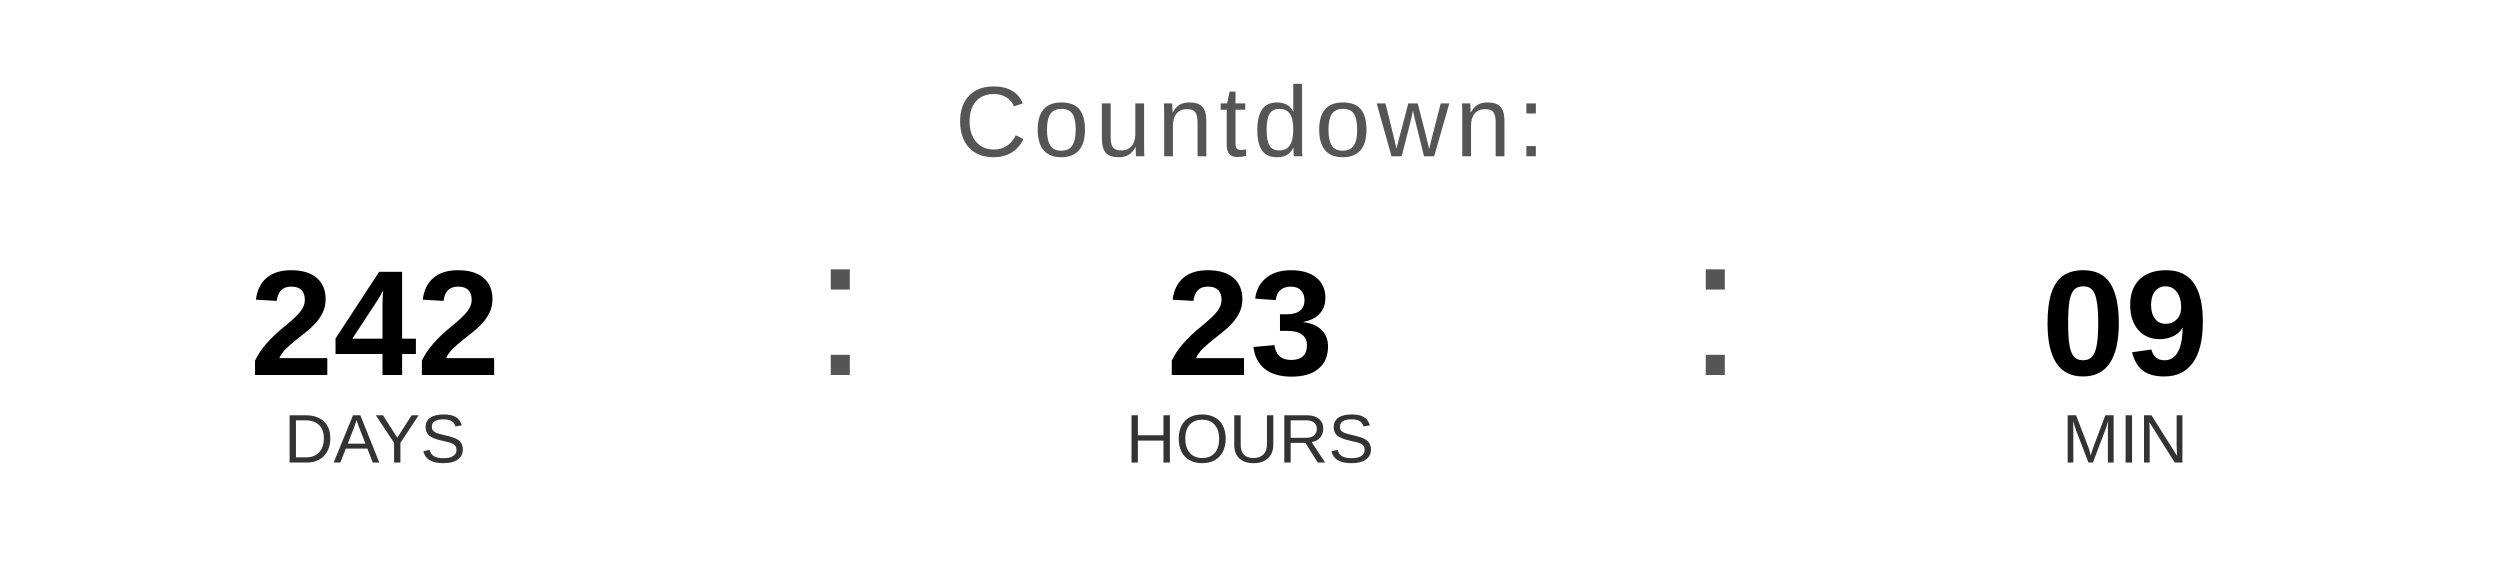
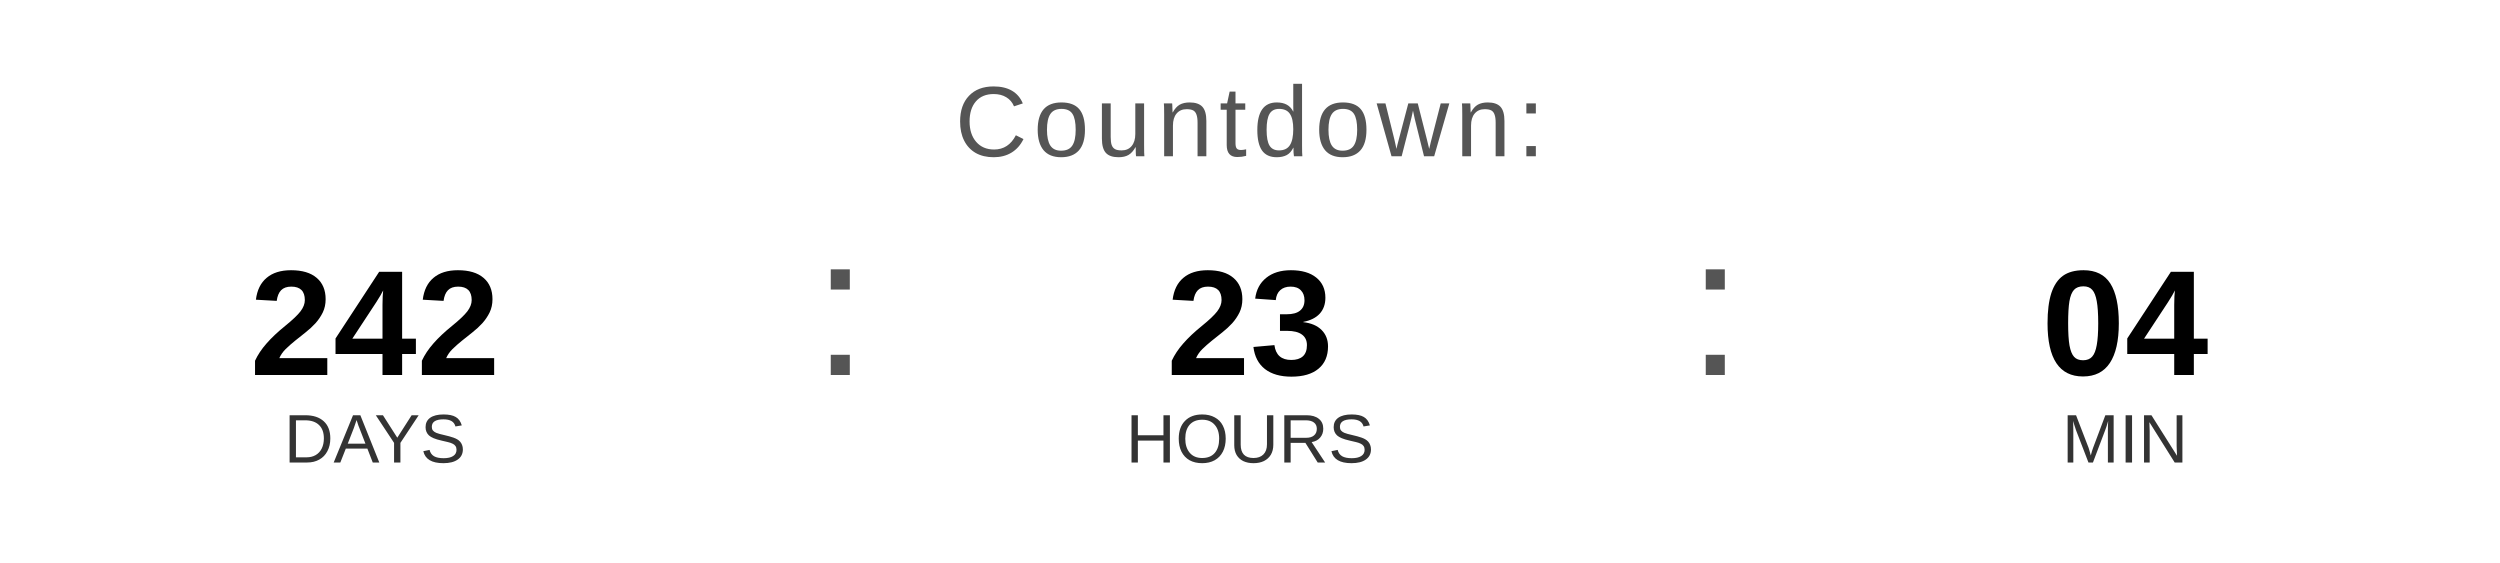
<svg xmlns="http://www.w3.org/2000/svg" width="400" height="90" viewBox="0 0 400 90">
  <text x="200" y="25" font-family="Arial, Helvetica, sans-serif" font-size="16" fill="#555555" text-anchor="middle" letter-spacing="1">
    Countdown:
  </text>
  <text x="60" y="60" font-family="Arial, Helvetica, sans-serif" font-size="24" font-weight="bold" fill="#000000" text-anchor="middle">242</text>
  <text x="60" y="74" font-family="Arial, Helvetica, sans-serif" font-size="11" fill="#333333" text-anchor="middle">DAYS</text>
  <text x="130" y="60" font-family="Arial, sans-serif" font-size="32" fill="#555555">:</text>
  <text x="200" y="60" font-family="Arial, Helvetica, sans-serif" font-size="24" font-weight="bold" fill="#000000" text-anchor="middle">23</text>
  <text x="200" y="74" font-family="Arial, Helvetica, sans-serif" font-size="11" fill="#333333" text-anchor="middle">HOURS</text>
  <text x="270" y="60" font-family="Arial, sans-serif" font-size="32" fill="#555555">:</text>
-   <text x="340" y="60" font-family="Arial, Helvetica, sans-serif" font-size="24" font-weight="bold" fill="#000000" text-anchor="middle">09</text>
+   <text x="340" y="60" font-family="Arial, Helvetica, sans-serif" font-size="24" font-weight="bold" fill="#000000" text-anchor="middle">04</text>
  <text x="340" y="74" font-family="Arial, Helvetica, sans-serif" font-size="11" fill="#333333" text-anchor="middle">MIN</text>
</svg>
